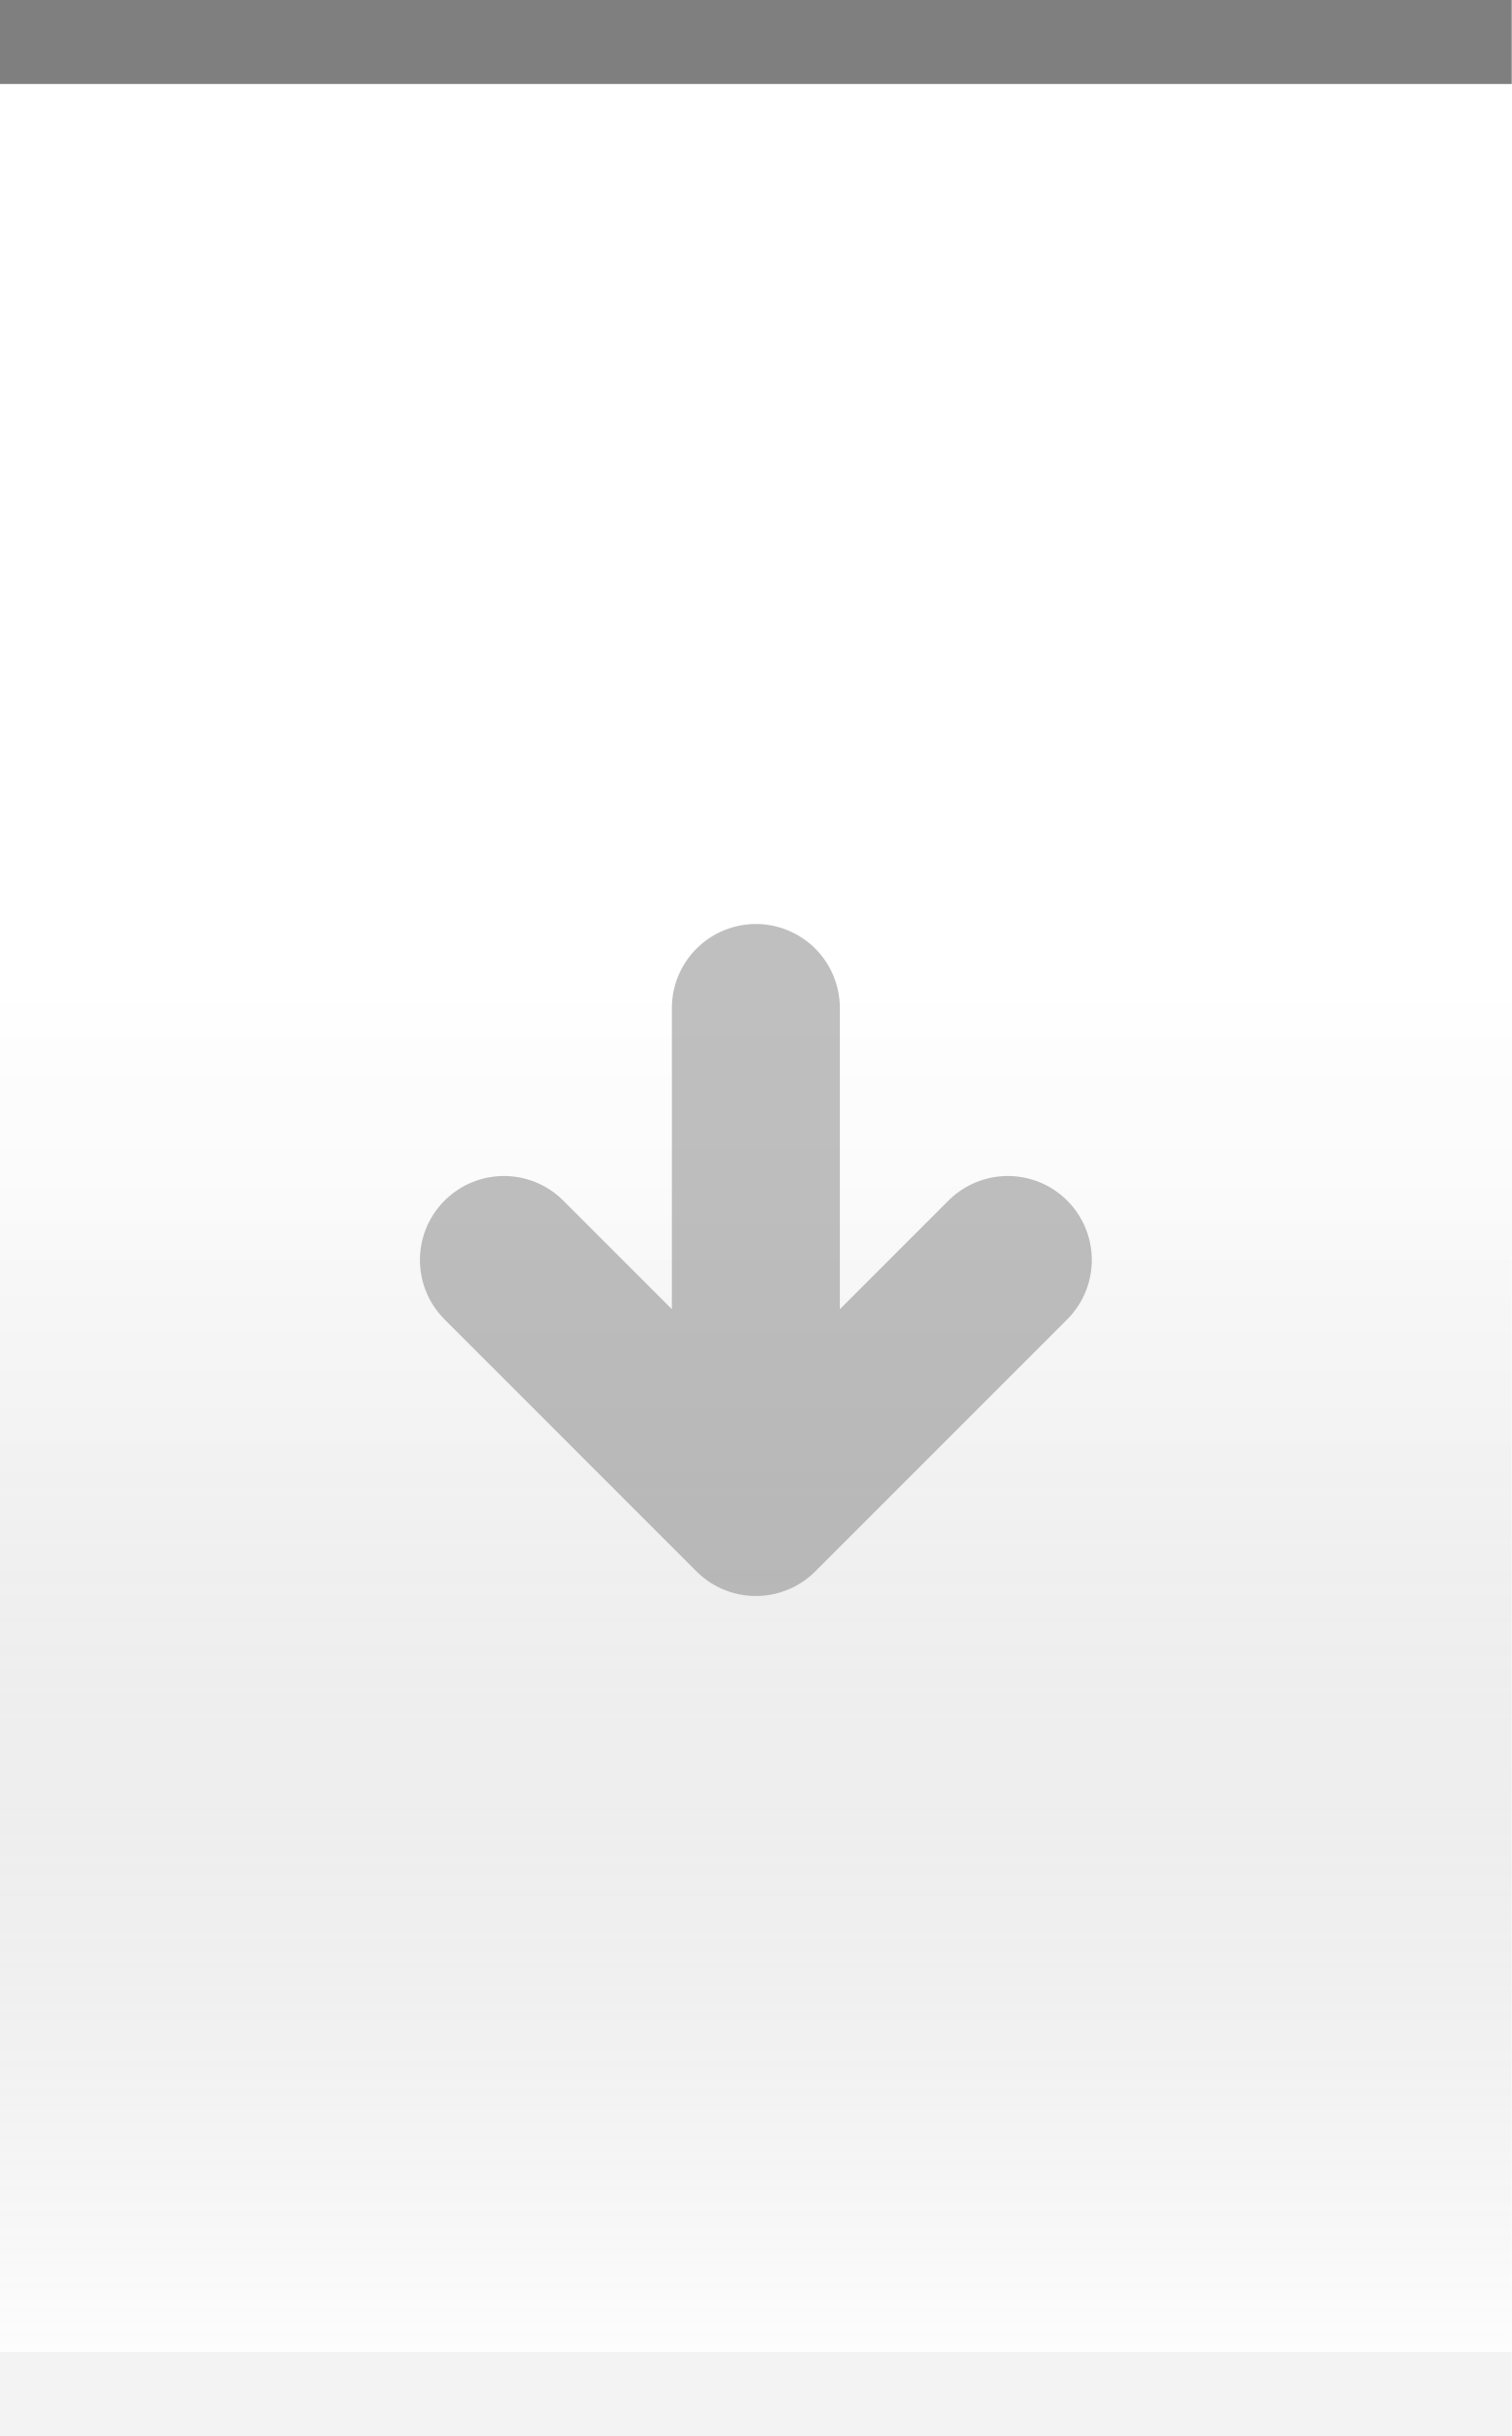
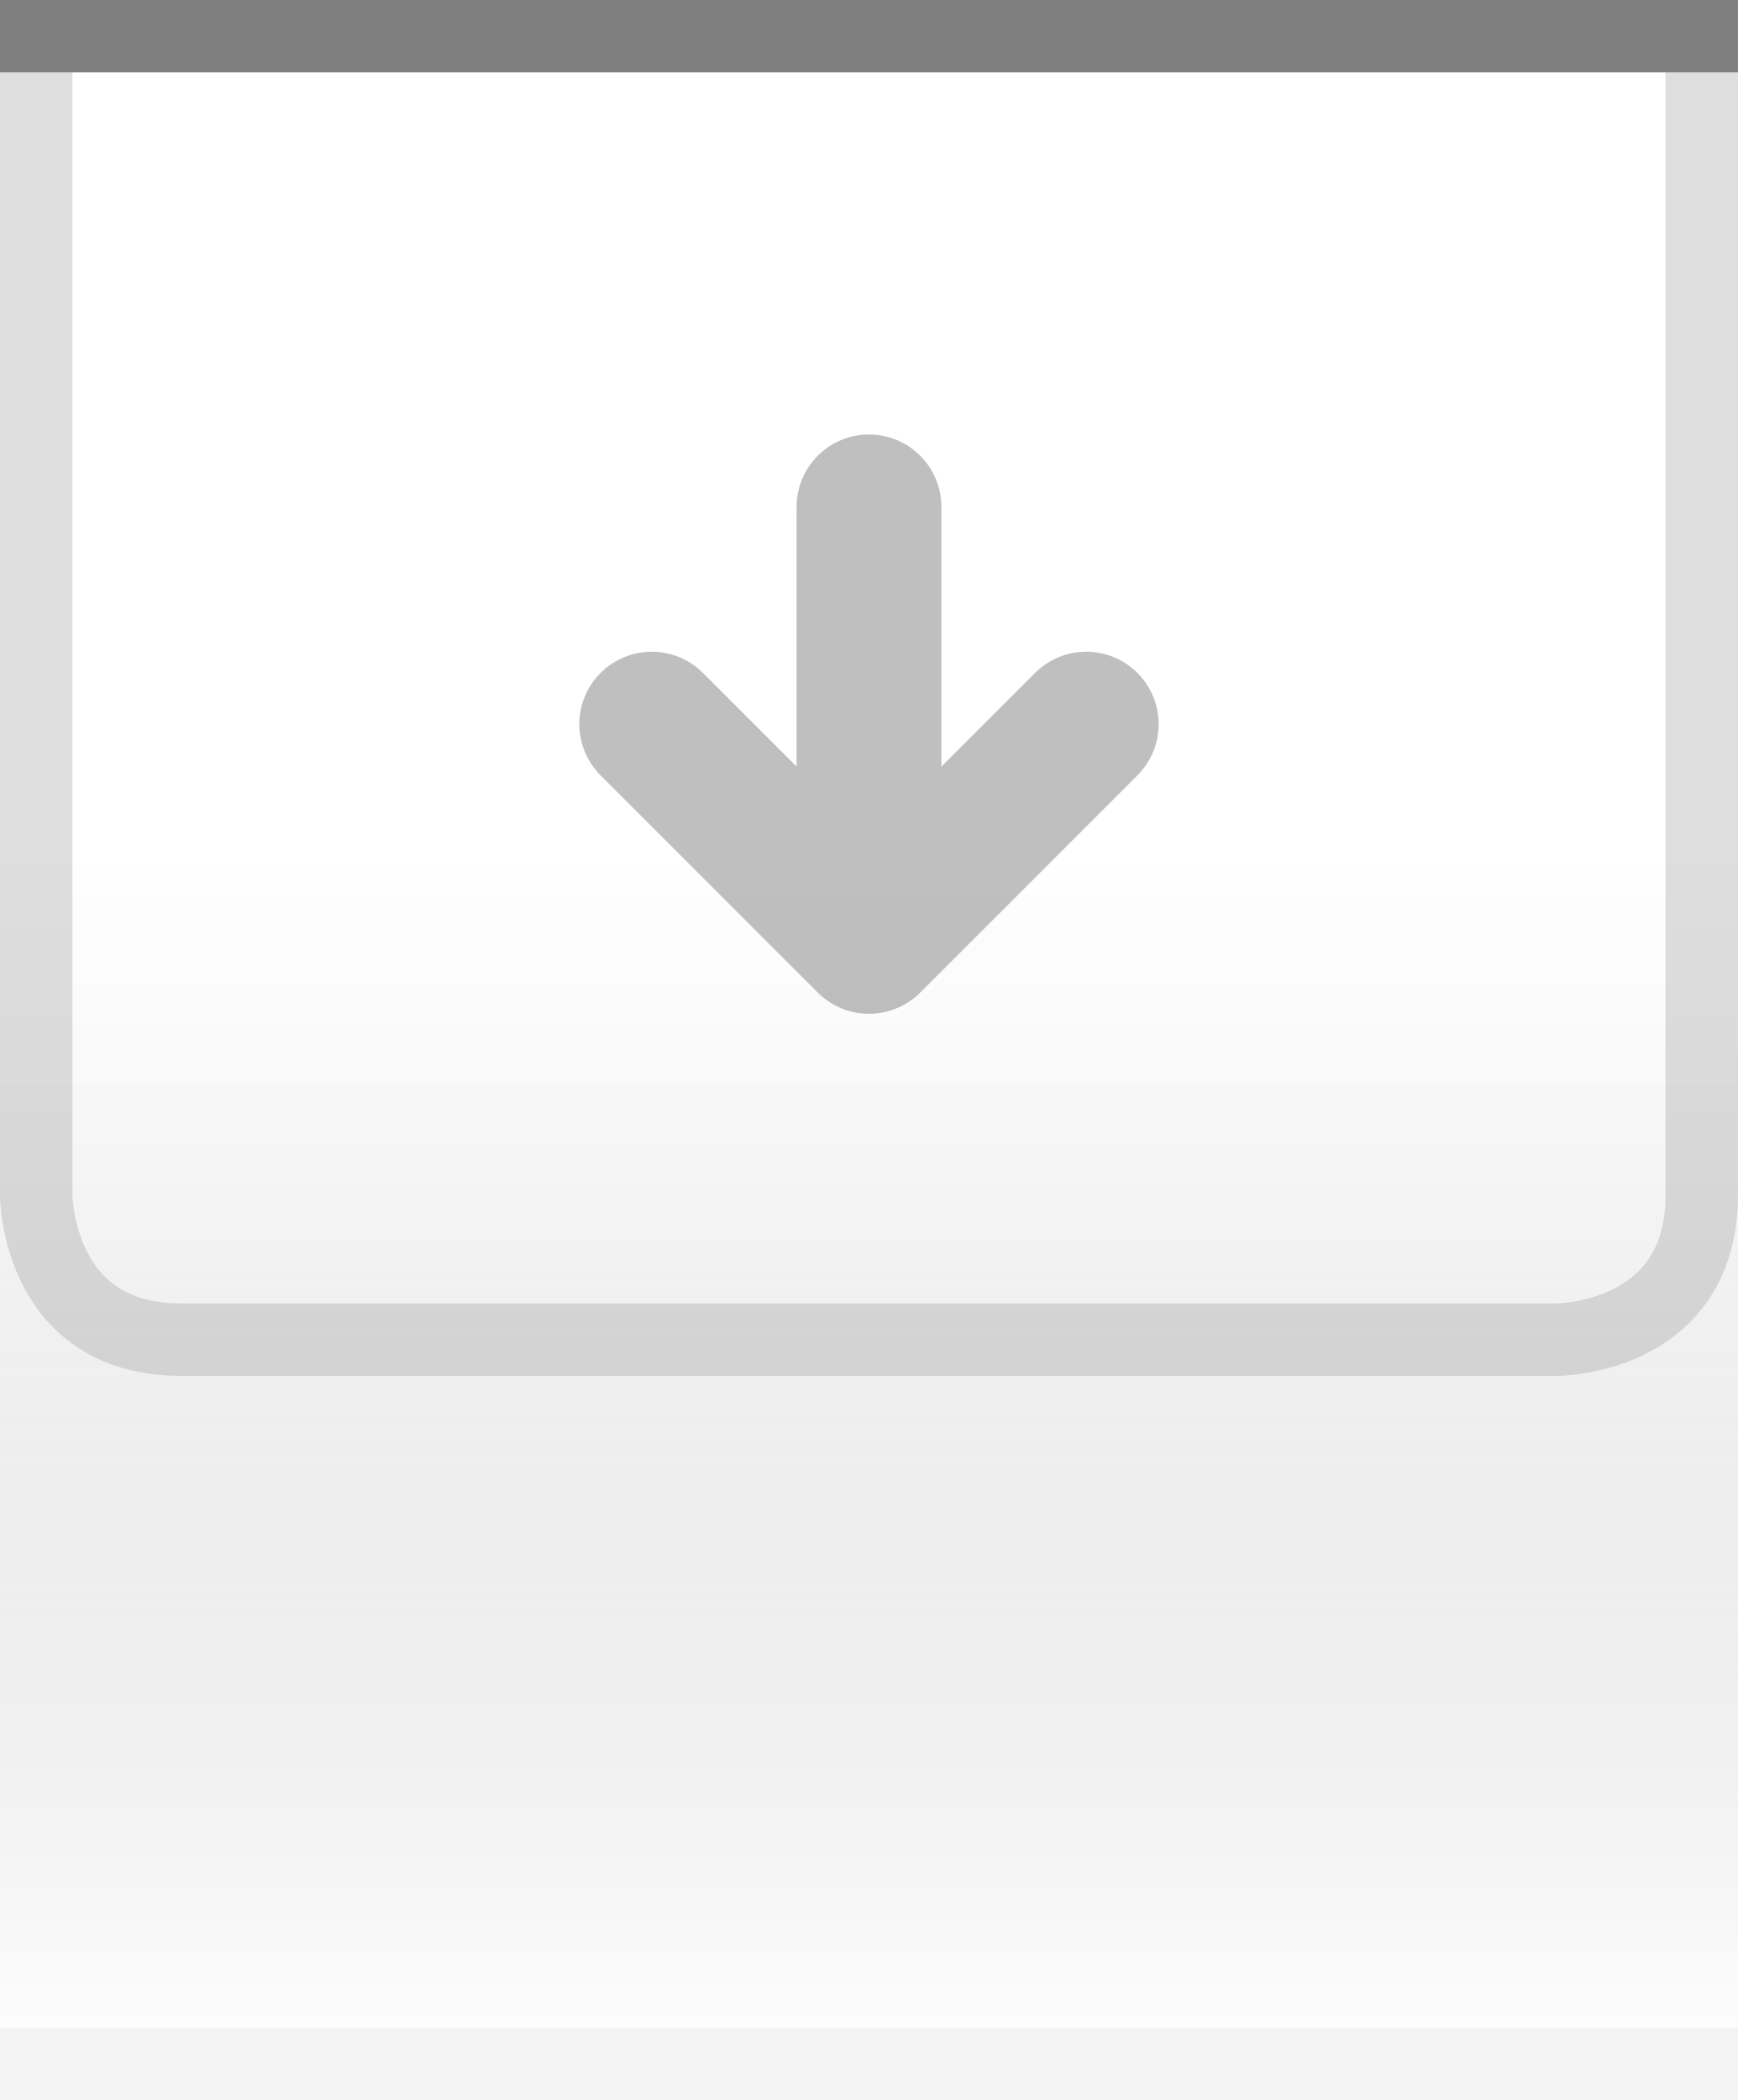
- <svg xmlns="http://www.w3.org/2000/svg" xmlns:xlink="http://www.w3.org/1999/xlink" width="18" height="29" id="svg2" version="1.0">
+ <svg xmlns="http://www.w3.org/2000/svg" xmlns:xlink="http://www.w3.org/1999/xlink" width="24" height="29" id="svg2" version="1.0">
  <defs id="defs4">
    <linearGradient id="linearGradient1886">
      <stop style="stop-color:white;stop-opacity:1;" offset="0" id="stop1888" />
      <stop style="stop-color:white;stop-opacity:0.25;" offset="1" id="stop1890" />
    </linearGradient>
    <linearGradient id="linearGradient5873">
      <stop id="stop5875" offset="0" style="stop-color:white;stop-opacity:1;" />
      <stop id="stop5877" offset="0.5" style="stop-color:white;stop-opacity:0.90;" />
      <stop id="stop5879" offset="1" style="stop-color:white;stop-opacity:0;" />
    </linearGradient>
    <linearGradient id="linearGradient5847">
      <stop id="stop5849" offset="0" style="stop-color:black;stop-opacity:0;" />
      <stop id="stop2776" offset="0.4" style="stop-color:black;stop-opacity:0;" />
      <stop id="stop2779" offset="0.6" style="stop-color:black;stop-opacity:0.05;" />
      <stop id="stop5851" offset="1" style="stop-color:white;stop-opacity:0.20;" />
    </linearGradient>
    <linearGradient xlink:href="#linearGradient5847" id="linearGradient6945" gradientUnits="userSpaceOnUse" x1="0" y1="0.5" x2="0" y2="28.5" gradientTransform="matrix(1,0,0,1,0,0)" />
    <linearGradient xlink:href="#linearGradient5873" id="linearGradient6962" x1="0" y1="1" x2="0" y2="8" gradientUnits="userSpaceOnUse" gradientTransform="matrix(1,0,0,0.2,0,1)" />
    <linearGradient xlink:href="#linearGradient1886" id="linearGradient1892" x1="0" y1="1" x2="0" y2="14" gradientUnits="userSpaceOnUse" gradientTransform="matrix(0.75,0,0,1,0.75,0)" />
  </defs>
  <g id="layer2" style="display:inline">
-     <path style="fill:url(#linearGradient6945);fill-opacity:1;fill-rule:evenodd;stroke:none;stroke-width:1;stroke-linecap:square;stroke-linejoin:miter;stroke-miterlimit:4;stroke-dasharray:none;stroke-opacity:1" d="M 0,0.5 L 18,0.5 C 18,0.5 18,28 18,28 L 0,28 L 0,0.5 z " id="path6057" />
+     <path style="fill:url(#linearGradient6945);fill-opacity:1;fill-rule:evenodd;stroke:none;stroke-width:1;stroke-linecap:square;stroke-linejoin:miter;stroke-miterlimit:4;stroke-dasharray:none;stroke-opacity:1" d="M 0,0.5 L 24,0.5 C 24,0.5 24,28 24,28 L 0,28 L 0,0.5 z " id="path6057" />
  </g>
  <g id="layer3">
-     <path style="fill:url(#linearGradient6962);fill-opacity:0.60;fill-rule:evenodd;stroke:none;stroke-width:1px;stroke-linecap:square;stroke-linejoin:miter;stroke-opacity:1" d="M 0,1 L 18,1 C 18,1 18,4 18,4 L 0,4 L 0,3 z " id="path6061" />
-     <rect style="opacity:0.5;fill:url(#linearGradient1892);fill-opacity:1;stroke:none;stroke-width:0;stroke-linecap:round;stroke-linejoin:round;stroke-miterlimit:4;stroke-dasharray:none;stroke-opacity:1" id="rect1884" width="18" height="14" x="0" y="1" />
+     <path style="fill:url(#linearGradient6962);fill-opacity:0.60;fill-rule:evenodd;stroke:none;stroke-width:1px;stroke-linecap:square;stroke-linejoin:miter;stroke-opacity:1" d="M 0,1 L 24,1 C 24,1 24,4 24,4 L 0,4 L 0,3 z " id="path6061" />
+     <rect style="opacity:0.5;fill:url(#linearGradient1892);fill-opacity:1;stroke:none;stroke-width:0;stroke-linecap:round;stroke-linejoin:round;stroke-miterlimit:4;stroke-dasharray:none;stroke-opacity:1" id="rect1884" width="24" height="14" x="0" y="1" />
+     <path style="fill:none;stroke:#7f7f7f;stroke-width:1px;stroke-opacity:0.25" d="M 0.5,1 L 0.5,16.5 C 0.5,16.5 0.5,18.5 2.5,18.5 C 4,18.5 21.5,18.5 21.5,18.5 C 21.5,18.5 23.5,18.5 23.5,16.5 C 23.5,14.5 23.5,1 23.5,1 L 23.5,1 L 23.5,1" id="path2187" />
  </g>
  <g id="layer1" style="display:inline">
-     <path style="fill:none;fill-opacity:0.50;fill-rule:evenodd;stroke:black;stroke-width:1px;stroke-linecap:square;stroke-linejoin:miter;stroke-opacity:0.50" d="M 0.5,0.5 L 17.5,0.5" id="path6059" />
+     <path style="fill:none;fill-opacity:0.50;fill-rule:evenodd;stroke:black;stroke-width:1px;stroke-linecap:square;stroke-linejoin:miter;stroke-opacity:0.50" d="M 0.5,0.5 L 23.5,0.5" id="path6059" />
  </g>
  <g id="g20">
-     <g style="display:inline" id="g1628" transform="translate(3,9)">
+     <g style="display:inline" id="g1628" transform="translate(6,4)">
      <path id="path2620" style="opacity:0.50;fill:none;fill-opacity:0.50;fill-rule:evenodd;stroke:#7f7f7f;stroke-width:2;stroke-linecap:round;stroke-linejoin:round;stroke-miterlimit:4;stroke-opacity:1;display:inline" d="M 3,6 L 6,9 L 9,6 M 6,3 L 6,8" />
    </g>
  </g>
  <g id="layer5">
-     <path style="fill:none;fill-opacity:0.50;fill-rule:evenodd;stroke:black;stroke-width:1px;stroke-linecap:square;stroke-linejoin:miter;stroke-opacity:0.05" d="M 0.5,28.5 L 17.5,28.5" id="path6989" />
+     <path style="fill:none;fill-opacity:0.50;fill-rule:evenodd;stroke:black;stroke-width:1px;stroke-linecap:square;stroke-linejoin:miter;stroke-opacity:0.05" d="M 0.5,28.5 L 23.5,28.5" id="path6989" />
  </g>
</svg>
